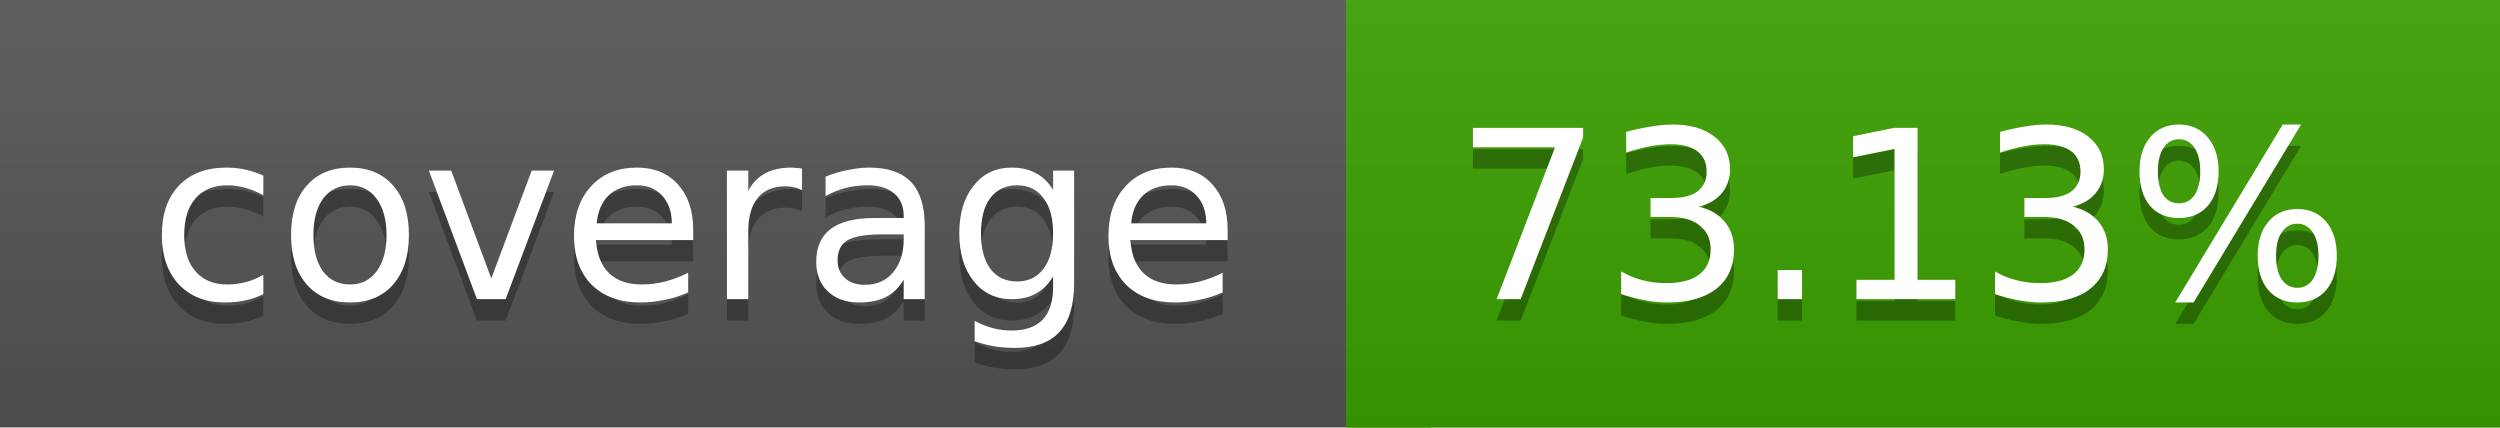
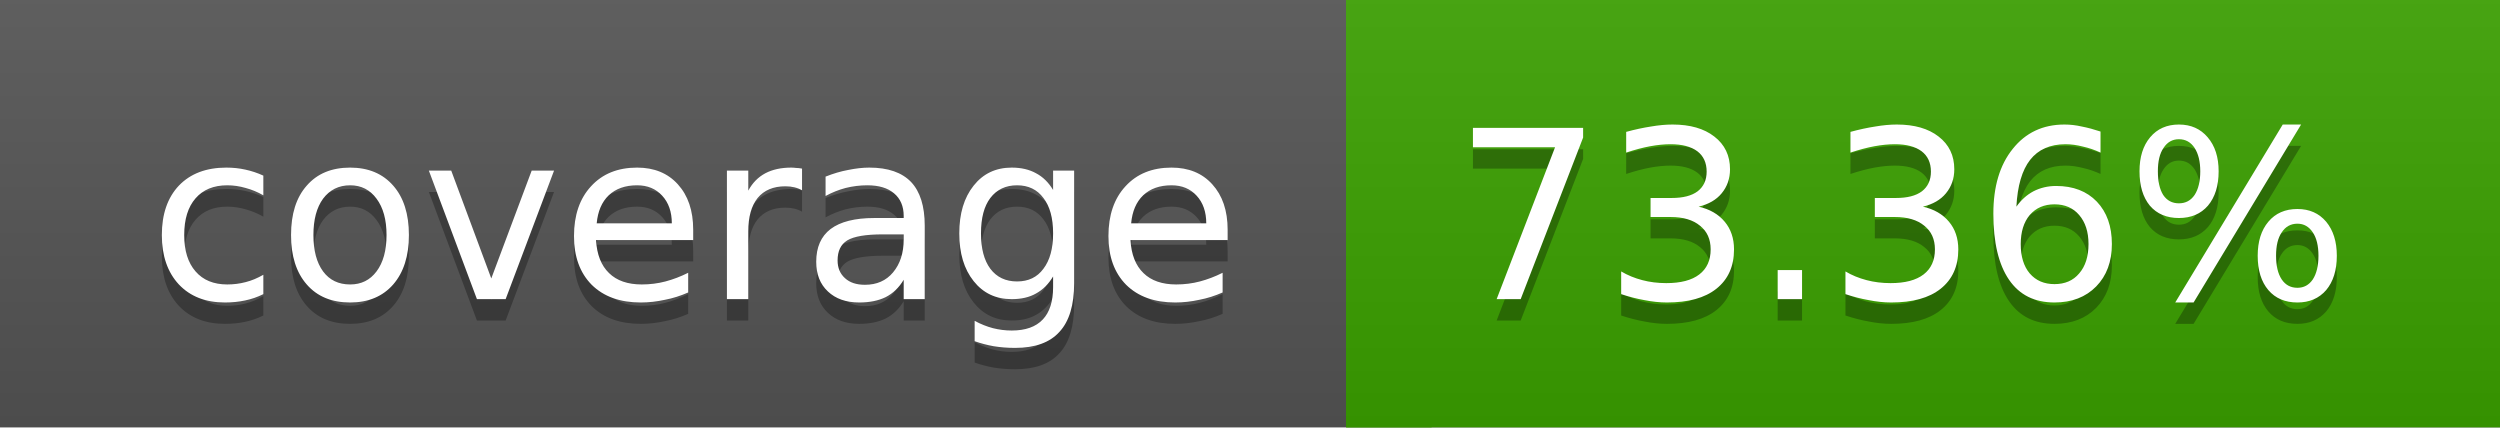
<svg xmlns="http://www.w3.org/2000/svg" width="117" height="20">
  <linearGradient id="a" x2="0" y2="100%">
    <stop offset="0" stop-color="#bbb" stop-opacity=".1" />
    <stop offset="1" stop-opacity=".1" />
  </linearGradient>
  <rect rx="0" width="117" height="20" fill="#555" />
  <rect rx="0" x="63" width="54" height="20" fill="#3ba200" />
  <path fill="#3ba200" d="M63 0h4v20h-4z" />
  <rect rx="0" width="117" height="20" fill="url(#a)" />
  <g fill="#fff" text-anchor="middle" font-family="DejaVu Sans,Verdana,Geneva,sans-serif" font-size="11">
    <text x="32.5" y="15" fill="#010101" fill-opacity=".3">coverage</text>
    <text x="32.5" y="14">coverage</text>
-     <text x="89" y="15" fill="#010101" fill-opacity=".3">73.13%</text>
-     <text x="89" y="14">73.13%</text>
+     <text x="89" y="15" fill="#010101" fill-opacity=".3">73.36%</text>
+     <text x="89" y="14">73.36%</text>
  </g>
</svg>
